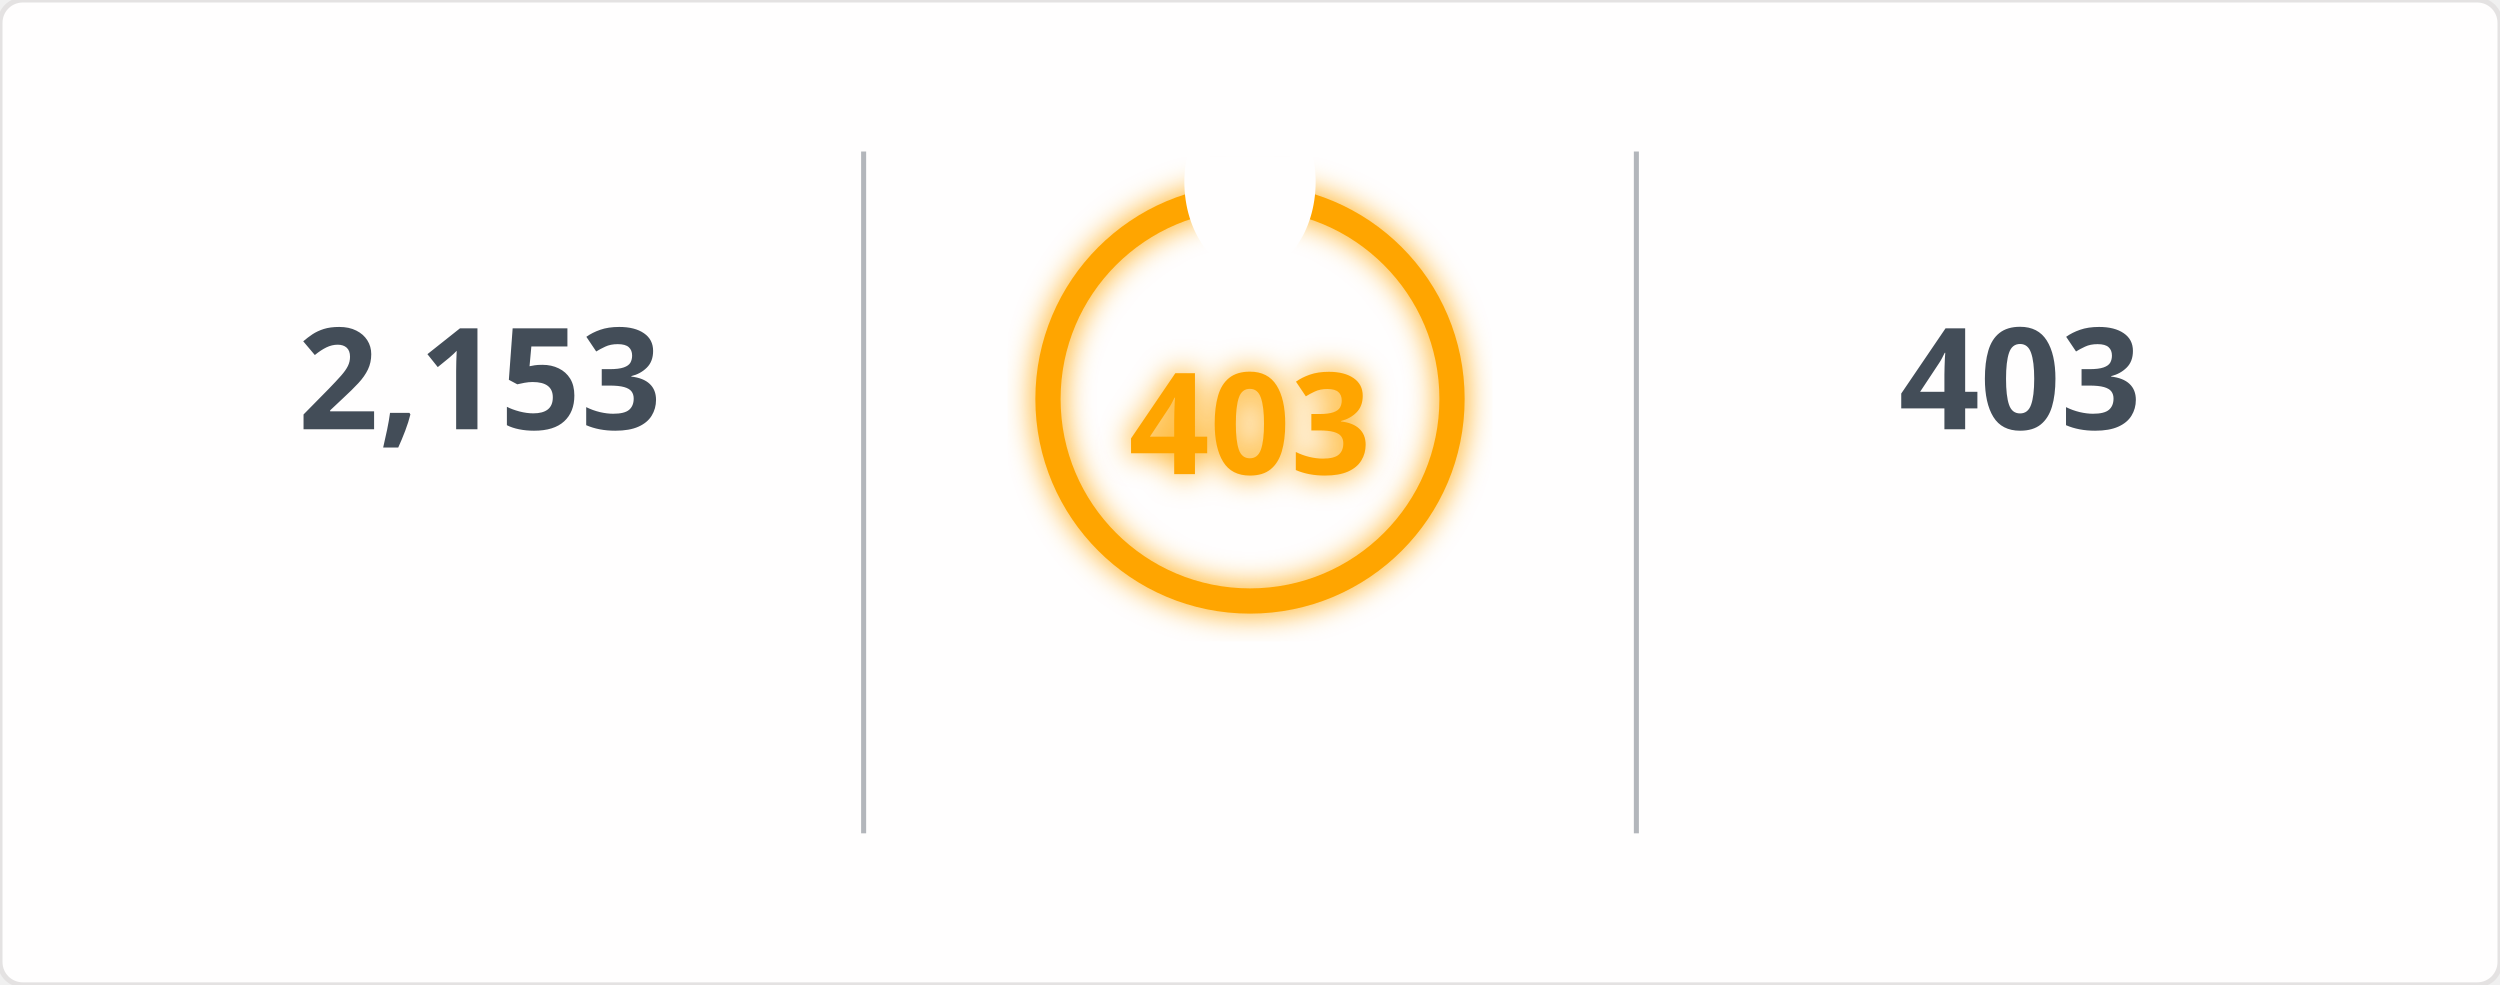
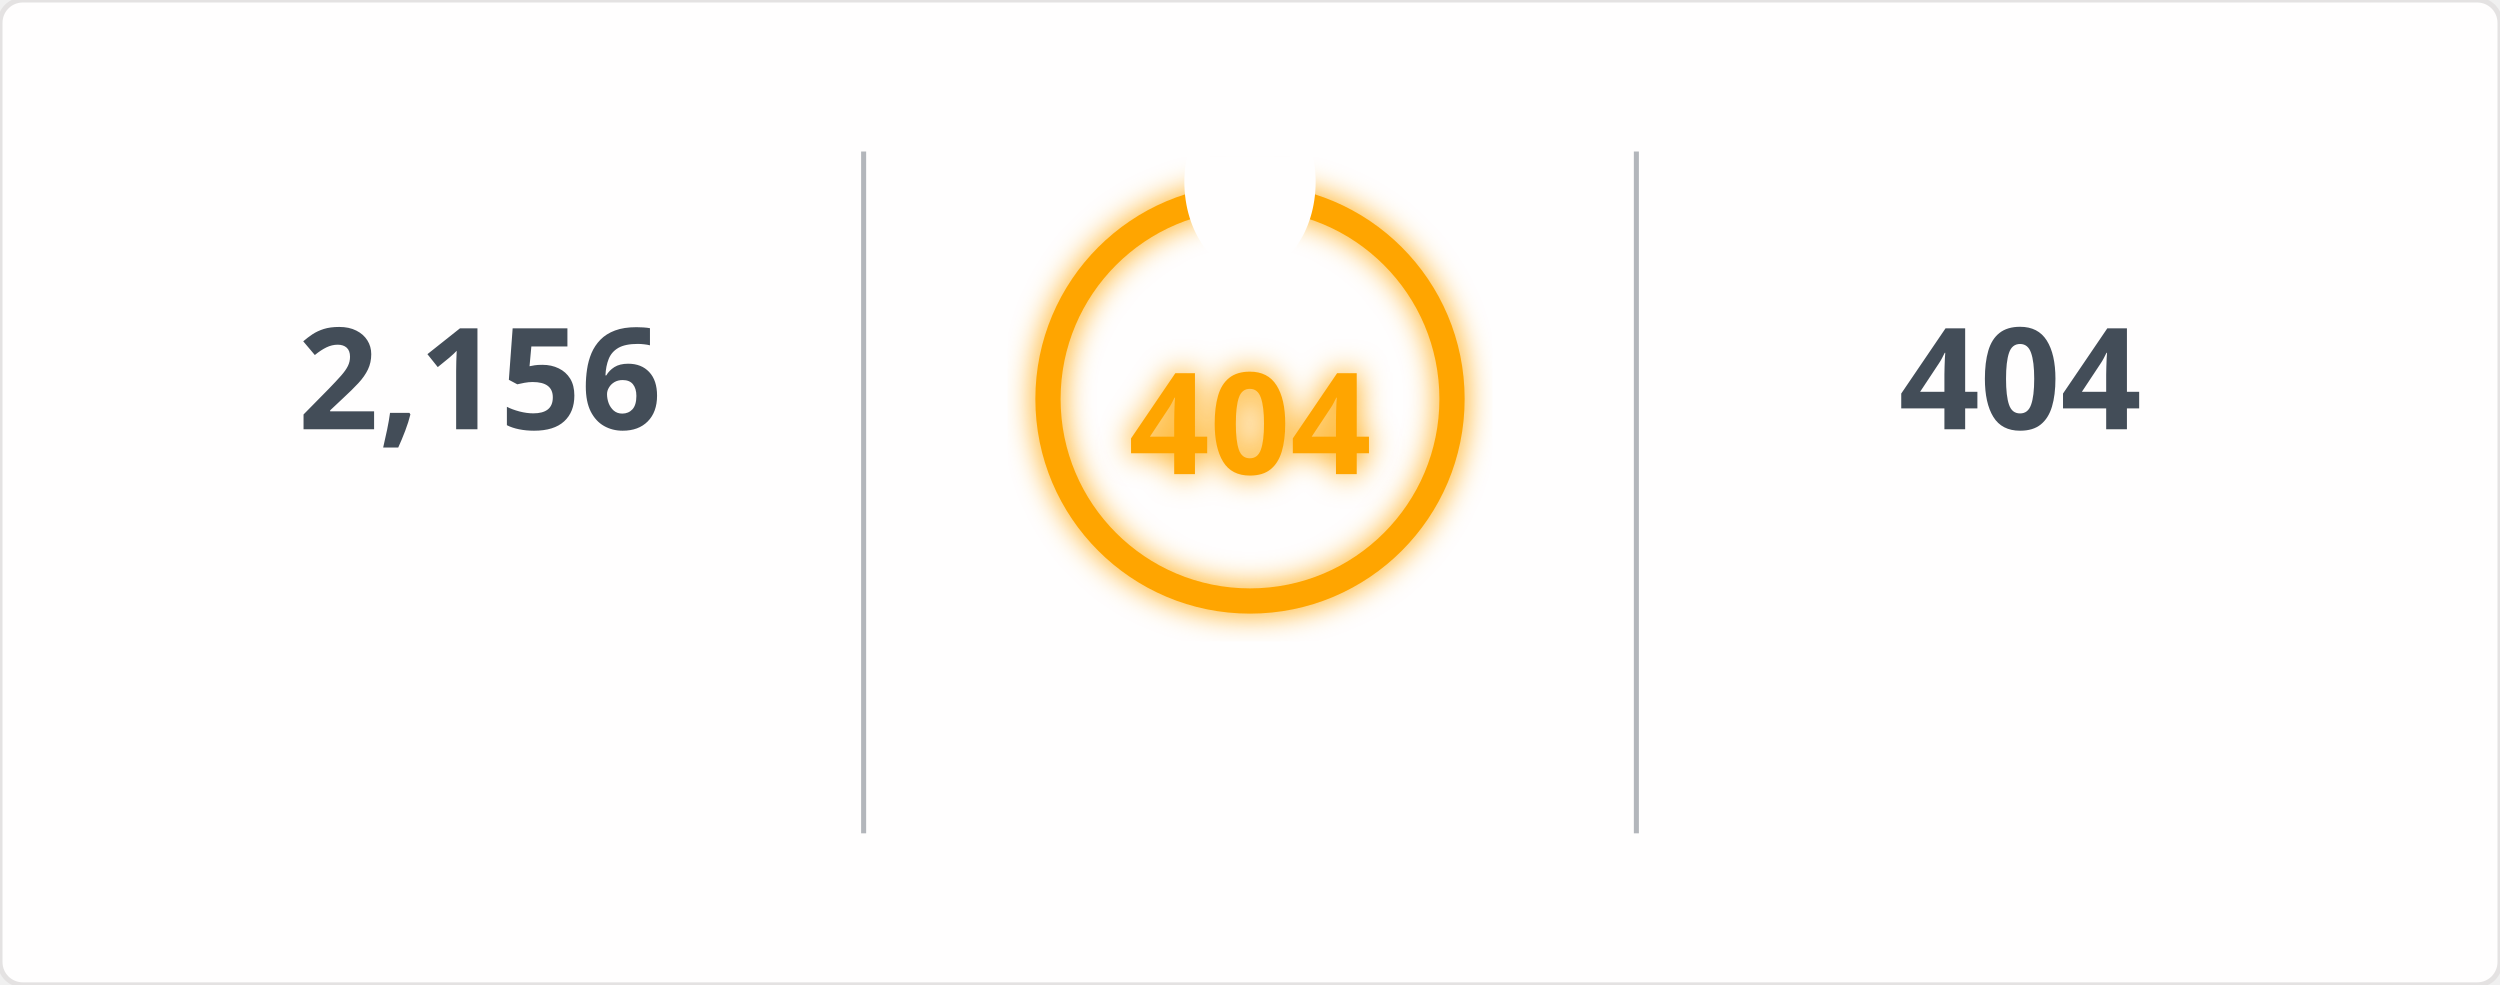
<svg xmlns="http://www.w3.org/2000/svg" width="495" height="195" viewBox="0 0 495 195">
  <defs>
    <filter id="glow" x="-50%" y="-50%" width="200%" height="200%">
      <feGaussianBlur in="SourceGraphic" stdDeviation="3" result="blur" />
      <feMerge>
        <feMergeNode in="blur" />
        <feMergeNode in="SourceGraphic" />
      </feMerge>
    </filter>
    <mask id="mask_out_ring_behind_fire">
      <rect width="495" height="195" fill="white" />
      <ellipse cx="247.5" cy="36" rx="13" ry="18" fill="black" />
    </mask>
  </defs>
  <style>
        @keyframes fadein {
          0% { opacity: 0; }
          100% { opacity: 1; }
        }
        @keyframes glowPulse {
          0% { opacity: 0.6; }
          50% { opacity: 1; }
          100% { opacity: 0.6; }
        }
        @keyframes currstreak {
          0% { font-size: 3px; opacity: 0.2; }
          80% { font-size: 34px; opacity: 1; }
          100% { font-size: 28px; opacity: 1; }
        }
        .header-fire { font: 600 20px 'Segoe UI', Ubuntu, Sans-Serif; fill: orange; filter: url(#glow); animation: glowPulse 2s infinite; }
        .header-text { font: 600 20px 'Segoe UI', Ubuntu, Sans-Serif; fill: black; }
        .stat { font: 700 28px 'Segoe UI', Ubuntu, Sans-Serif; fill: #434d58; text-anchor: middle; animation: fadein 0.6s forwards; }
        .label { font: 400 14px 'Segoe UI', Ubuntu, Sans-Serif; fill: #434d58; text-anchor: middle; opacity: 0; animation: fadein 0.8s forwards; }
        .range { font: 400 12px 'Segoe UI', Ubuntu, Sans-Serif; fill: #434d58; text-anchor: middle; opacity: 0; animation: fadein 1s forwards; }
        .circle-label { font: 700 28px 'Segoe UI', Ubuntu, Sans-Serif; fill: orange; text-anchor: middle; dominant-baseline: middle; filter: url(#glow); animation: currstreak 0.6s forwards; }
        .ring { stroke: orange; filter: url(#glow); animation: glowPulse 2s infinite; }
        .divider { stroke: #434d58; stroke-opacity: 0.4; stroke-width: 1; }
      </style>
  <rect width="100%" height="100%" fill="#fffefe" stroke="#e4e2e2" rx="4.5" />
  <line x1="171" y1="30" x2="171" y2="165" class="divider" />
  <line x1="324" y1="30" x2="324" y2="165" class="divider" />
-   <text x="95" y="85" class="stat">2,153</text>
+   <text x="95" y="85" class="stat">2,156</text>
  <text x="95" y="115" class="label">Total Contributions</text>
  <text x="95" y="145" class="range">Jul 10, 2023 - Present</text>
  <g mask="url(#mask_out_ring_behind_fire)">
    <circle cx="247.5" cy="79" r="40" stroke-width="5" class="ring" fill="none" />
  </g>
  <g transform="translate(247.5, 23.5)" style="opacity: 0; animation: fadein 0.5s linear forwards 0.6s">
    <path d="M -12 -0.5 L 15 -0.5 L 15 23.5 L -12 23.5 Z" fill="none" />
    <path d="M 1.5 0.67 C 1.5 0.67 2.24 3.32 2.24 5.47 C 2.24 7.53 0.89 9.2 -1.17 9.2 C -3.23 9.2 -4.79 7.53 -4.79 5.47 L -4.76 5.11 C -6.78 7.51 -8 10.62 -8 13.99 C -8 18.41 -4.42 22 0 22 C 4.42 22 8 18.41 8 13.99 C 8 8.6 5.41 3.79 1.5 0.67 Z M -0.29 19 C -2.07 19 -3.51 17.6 -3.51 15.86 C -3.51 14.24 -2.46 13.1 -0.7 12.74 C 1.07 12.38 2.9 11.53 3.92 10.16 C 4.31 11.45 4.51 12.81 4.51 14.2 C 4.51 16.85 2.36 19 -0.29 19 Z" fill="orange" filter="url(#glow)" />
  </g>
-   <text x="247.5" y="84" class="circle-label">403</text>
+   <text x="247.5" y="84" class="circle-label">404</text>
  <text x="247.5" y="144" class="label" style="fill: orange">Current Streak</text>
-   <text x="247.5" y="168" class="range">Jun 24, 2025 - Jul 31</text>
-   <text x="400" y="85" class="stat">403</text>
+   <text x="247.5" y="168" class="range">Jun 24, 2025 - Aug 1</text>
+   <text x="400" y="85" class="stat">404</text>
  <text x="400" y="115" class="label">Longest Streak</text>
-   <text x="400" y="145" class="range">Jun 24, 2025 - Jul 31</text>
+   <text x="400" y="145" class="range">Jun 24, 2025 - Aug 1</text>
</svg>
